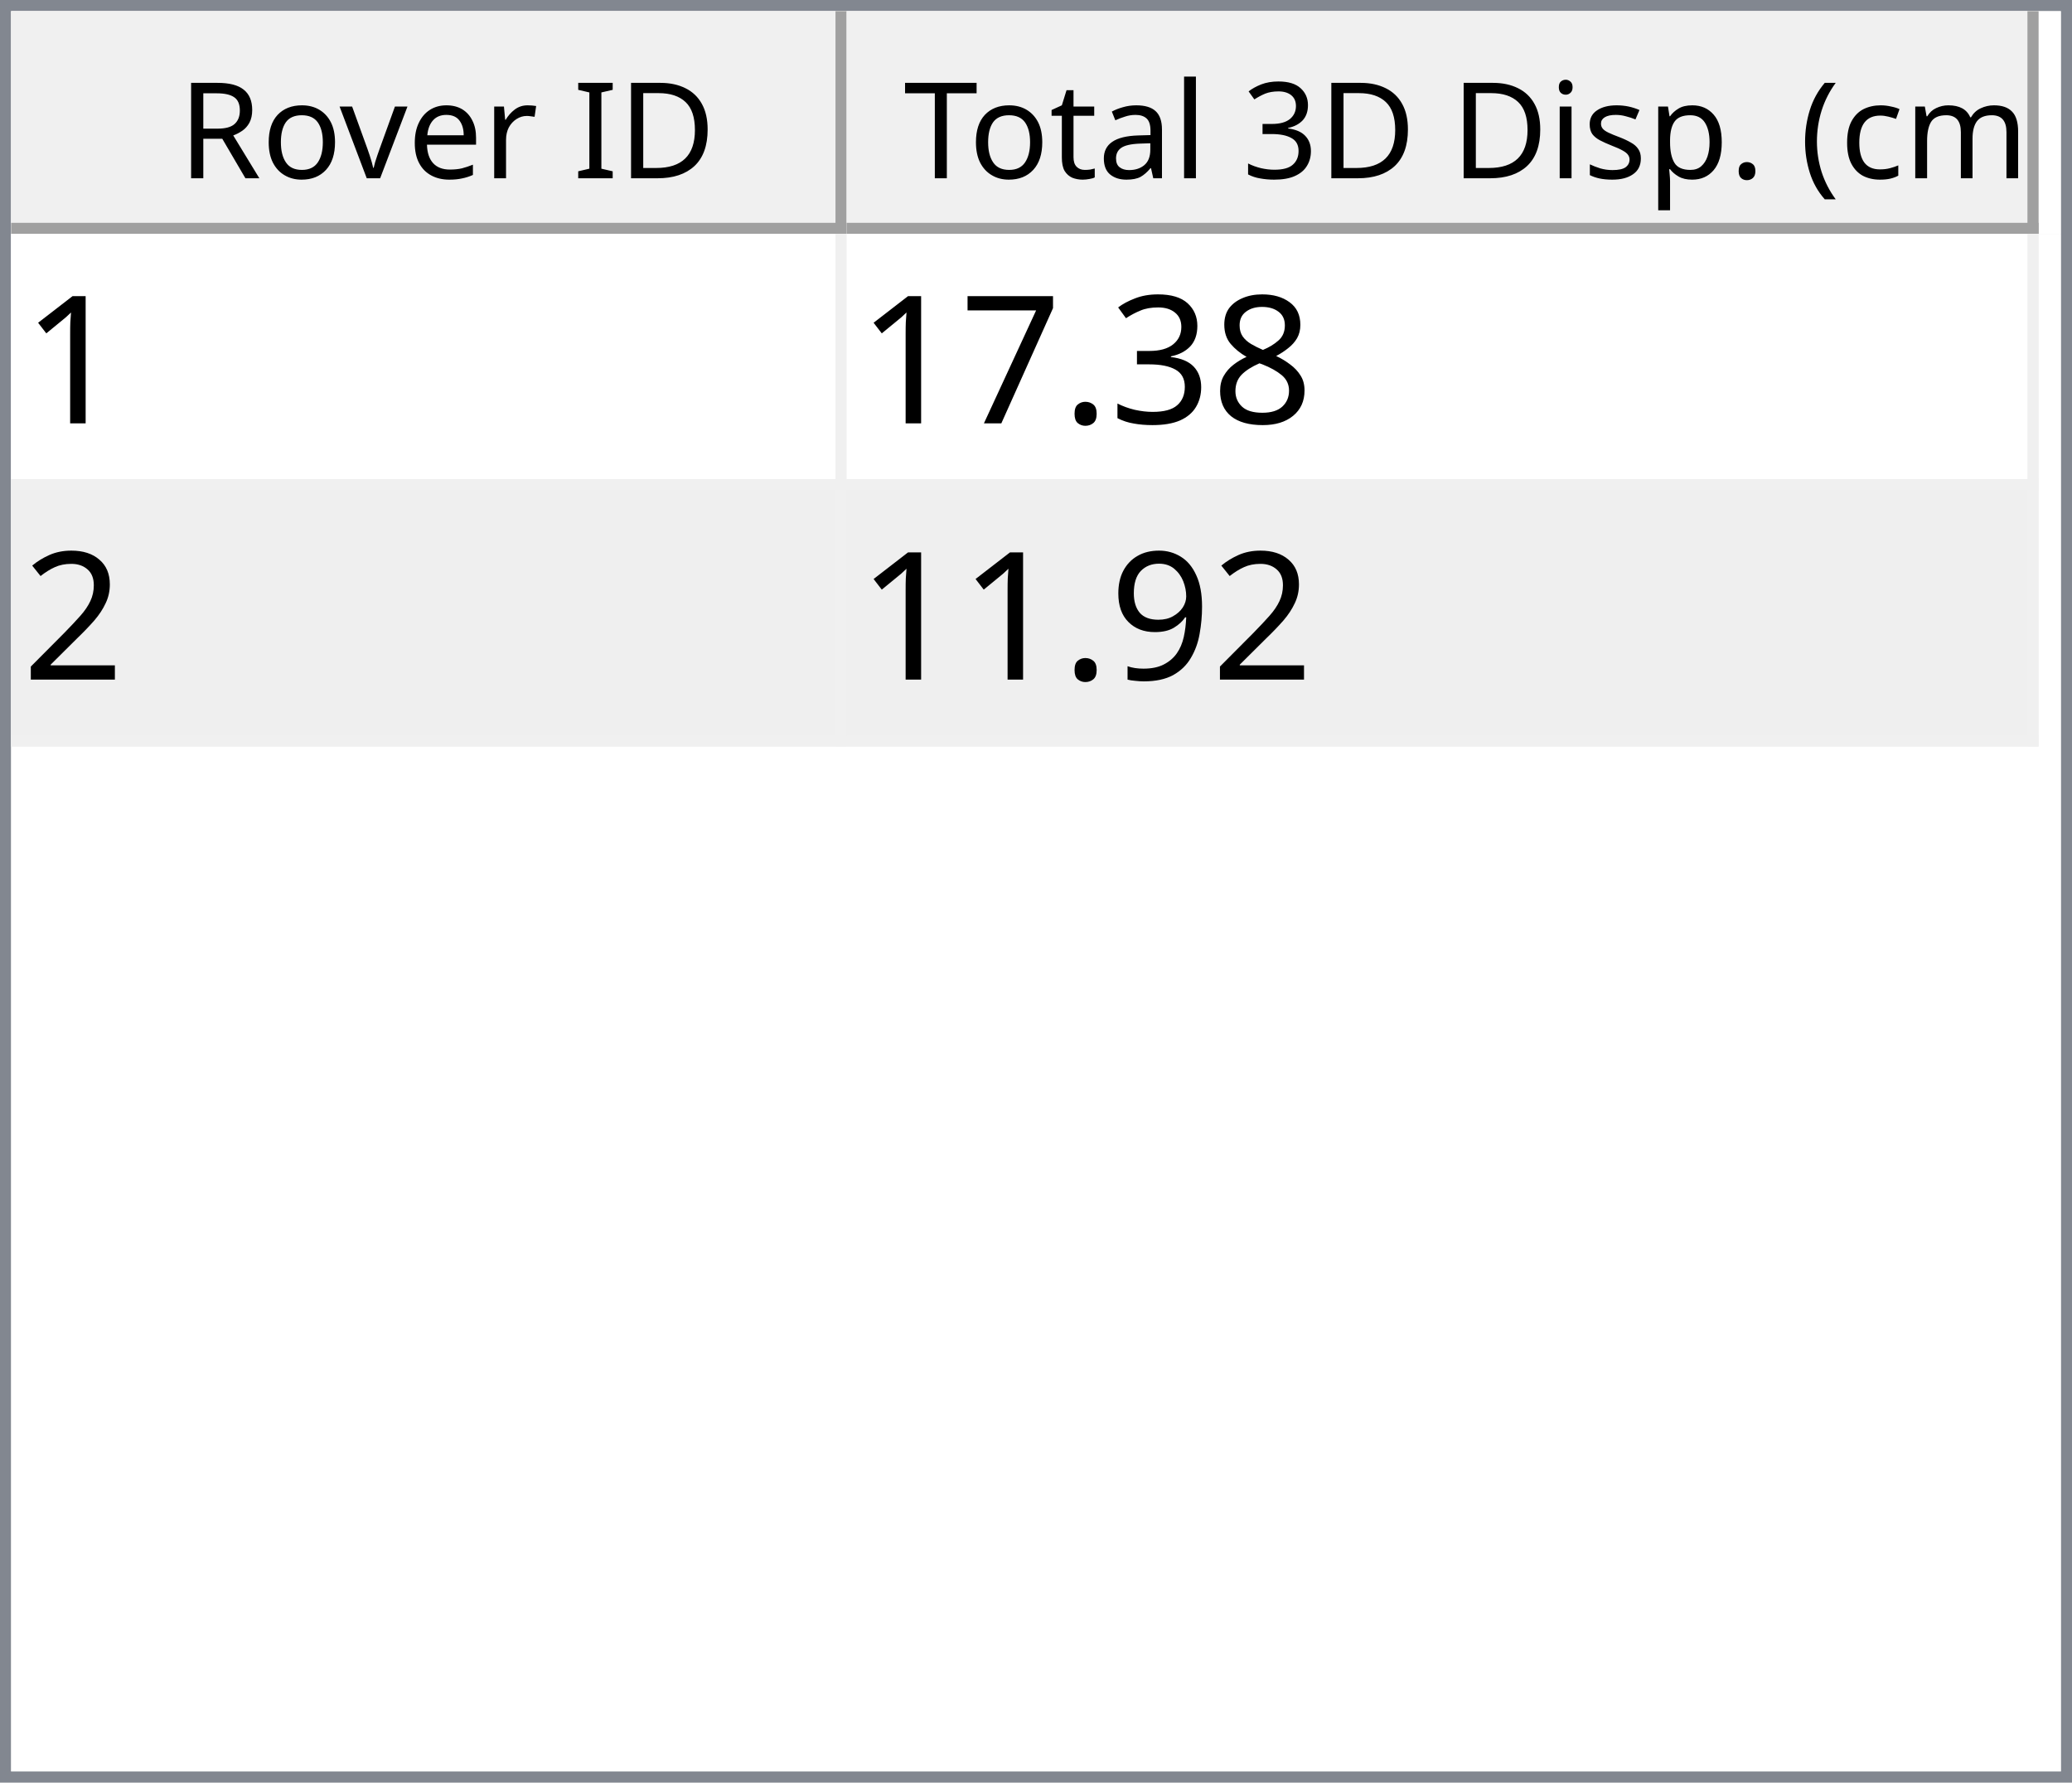
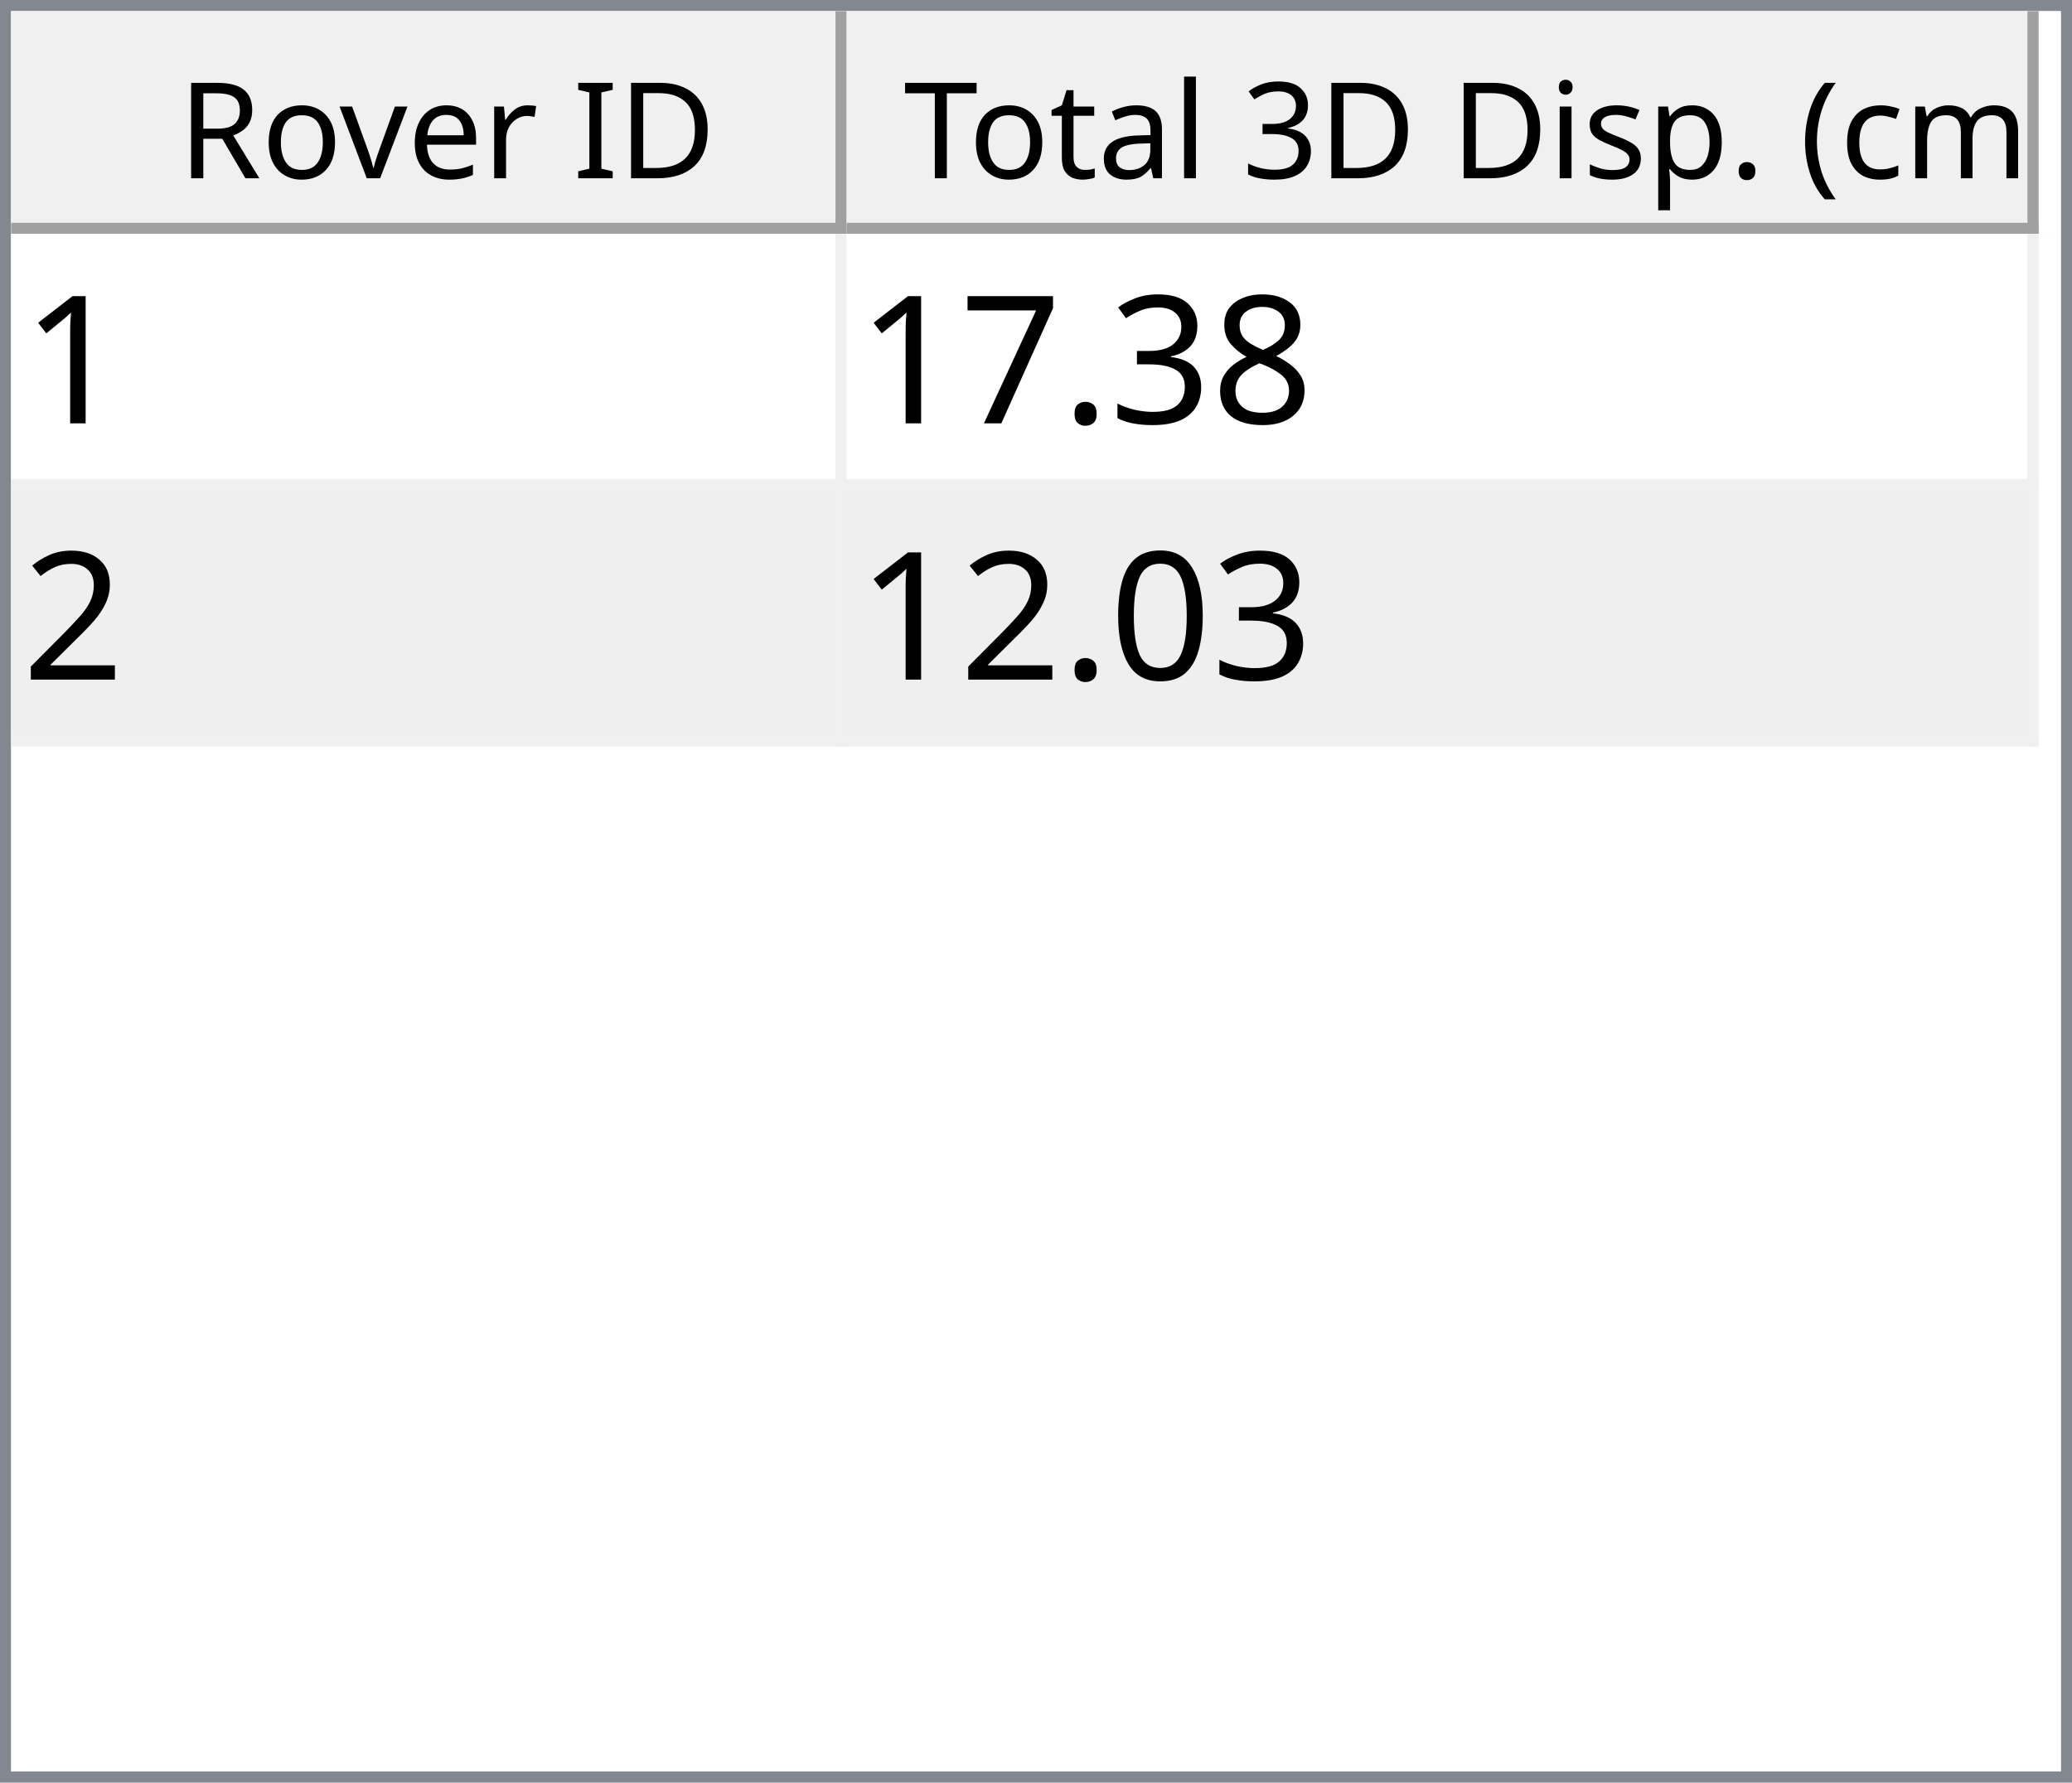
<svg xmlns="http://www.w3.org/2000/svg" style="fill-opacity:1; color-rendering:auto; color-interpolation:auto; text-rendering:auto; stroke:black; stroke-linecap:square; stroke-miterlimit:10; shape-rendering:auto; stroke-opacity:1; fill:black; stroke-dasharray:none; font-weight:normal; stroke-width:1; font-family:'Dialog'; font-style:normal; stroke-linejoin:miter; font-size:12px; stroke-dashoffset:0; image-rendering:auto;" width="186" height="160">
  <defs id="genericDefs" />
  <g>
    <defs id="defs1">
      <clipPath clipPathUnits="userSpaceOnUse" id="clipPath1">
        <path d="M0 0 L186 0 L186 160 L0 160 L0 0 Z" />
      </clipPath>
      <clipPath clipPathUnits="userSpaceOnUse" id="clipPath2">
        <path d="M0 0 L0 160 L186 160 L186 0 Z" />
      </clipPath>
      <clipPath clipPathUnits="userSpaceOnUse" id="clipPath3">
        <path d="M0 0 L0 20 L184 20 L184 0 Z" />
      </clipPath>
      <clipPath clipPathUnits="userSpaceOnUse" id="clipPath4">
        <path d="M0 0 L0 20 L75 20 L75 0 Z" />
      </clipPath>
      <clipPath clipPathUnits="userSpaceOnUse" id="clipPath5">
        <path d="M1 1 L1 19 L74 19 L74 1 Z" />
      </clipPath>
      <clipPath clipPathUnits="userSpaceOnUse" id="clipPath6">
        <path d="M0 0 L0 18 L73 18 L73 0 Z" />
      </clipPath>
      <clipPath clipPathUnits="userSpaceOnUse" id="clipPath7">
        <path d="M-0.5 -0.5 L-0.5 19.5 L74.5 19.5 L74.5 -0.5 Z" />
      </clipPath>
      <clipPath clipPathUnits="userSpaceOnUse" id="clipPath8">
        <path d="M0 0 L0 20 L107 20 L107 0 Z" />
      </clipPath>
      <clipPath clipPathUnits="userSpaceOnUse" id="clipPath9">
        <path d="M1 1 L1 19 L106 19 L106 1 Z" />
      </clipPath>
      <clipPath clipPathUnits="userSpaceOnUse" id="clipPath10">
        <path d="M0 0 L0 18 L105 18 L105 0 Z" />
      </clipPath>
      <clipPath clipPathUnits="userSpaceOnUse" id="clipPath11">
        <path d="M-0.5 -0.5 L-0.5 19.5 L106.5 19.5 L106.5 -0.5 Z" />
      </clipPath>
      <clipPath clipPathUnits="userSpaceOnUse" id="clipPath12">
        <path d="M0 0 L0 138 L184 138 L184 0 Z" />
      </clipPath>
      <clipPath clipPathUnits="userSpaceOnUse" id="clipPath13">
        <path d="M0 0 L0 46 L182 46 L182 0 Z" />
      </clipPath>
      <clipPath clipPathUnits="userSpaceOnUse" id="clipPath14">
        <path d="M-0.5 -0.5 L-0.5 45.5 L181.5 45.5 L181.5 -0.5 Z" />
      </clipPath>
      <clipPath clipPathUnits="userSpaceOnUse" id="clipPath15">
        <path d="M0 0 L0 22 L74 22 L74 0 Z" />
      </clipPath>
      <clipPath clipPathUnits="userSpaceOnUse" id="clipPath16">
        <path d="M0 0 L0 22 L106 22 L106 0 Z" />
      </clipPath>
      <font horiz-adv-x="64.551" id="font1">
        <font-face ascent="107.91" descent="25.098" units-per-em="100" style="font-style:normal; font-family:Segoe UI; font-weight:normal;" />
        <missing-glyph horiz-adv-x="64.551" d="M8.109 0 L8.109 68.266 L56.453 68.266 L56.453 0 L8.109 0 ZM15.328 7.234 L49.219 7.234 L49.219 61.031 L15.328 61.031 L15.328 7.234 Z" />
        <glyph unicode="D" horiz-adv-x="70.117" d="M9.188 0 L9.188 70.016 L28.516 70.016 Q65.531 70.016 65.531 35.891 Q65.531 19.672 55.25 9.836 Q44.969 0 27.734 0 L9.188 0 ZM17.391 62.594 L17.391 7.422 L27.828 7.422 Q41.609 7.422 49.273 14.797 Q56.938 22.172 56.938 35.688 Q56.938 62.594 28.328 62.594 L17.391 62.594 Z" />
        <glyph unicode="I" horiz-adv-x="26.611" d="M17.391 0 L9.188 0 L9.188 70.016 L17.391 70.016 L17.391 0 Z" />
        <glyph unicode=" " horiz-adv-x="27.393" d="" />
        <glyph unicode="r" horiz-adv-x="34.766" d="M34.188 41.891 Q32.078 43.5 28.125 43.5 Q23 43.5 19.555 38.672 Q16.109 33.844 16.109 25.484 L16.109 0 L8.109 0 L8.109 50 L16.109 50 L16.109 39.703 L16.312 39.703 Q18.016 44.969 21.531 47.922 Q25.047 50.875 29.391 50.875 Q32.516 50.875 34.188 50.203 L34.188 41.891 Z" />
        <glyph unicode="e" horiz-adv-x="52.295" d="M48.297 23 L12.984 23 Q13.188 14.656 17.484 10.109 Q21.781 5.562 29.297 5.562 Q37.75 5.562 44.828 11.141 L44.828 3.609 Q38.234 -1.172 27.391 -1.172 Q16.797 -1.172 10.742 5.641 Q4.688 12.453 4.688 24.812 Q4.688 36.469 11.305 43.82 Q17.922 51.172 27.734 51.172 Q37.547 51.172 42.922 44.828 Q48.297 38.484 48.297 27.203 L48.297 23 ZM40.094 29.781 Q40.047 36.719 36.75 40.578 Q33.453 44.438 27.594 44.438 Q21.922 44.438 17.969 40.383 Q14.016 36.328 13.094 29.781 L40.094 29.781 Z" />
        <glyph unicode="v" horiz-adv-x="47.9" d="M47.406 50 L27.484 0 L19.625 0 L0.688 50 L9.469 50 L22.172 13.672 Q23.578 9.672 23.922 6.688 L24.125 6.688 Q24.609 10.453 25.688 13.484 L38.969 50 L47.406 50 Z" />
        <glyph unicode="o" horiz-adv-x="58.594" d="M29 -1.172 Q17.922 -1.172 11.305 5.836 Q4.688 12.844 4.688 24.422 Q4.688 37.016 11.57 44.094 Q18.453 51.172 30.172 51.172 Q41.359 51.172 47.633 44.289 Q53.906 37.406 53.906 25.203 Q53.906 13.234 47.141 6.031 Q40.375 -1.172 29 -1.172 ZM29.594 44.438 Q21.875 44.438 17.383 39.188 Q12.891 33.938 12.891 24.703 Q12.891 15.828 17.43 10.695 Q21.969 5.562 29.594 5.562 Q37.359 5.562 41.531 10.594 Q45.703 15.625 45.703 24.906 Q45.703 34.281 41.531 39.359 Q37.359 44.438 29.594 44.438 Z" />
        <glyph unicode="R" horiz-adv-x="59.814" d="M59.375 0 L49.609 0 L37.891 19.625 Q36.281 22.359 34.766 24.289 Q33.25 26.219 31.664 27.438 Q30.078 28.656 28.25 29.219 Q26.422 29.781 24.125 29.781 L17.391 29.781 L17.391 0 L9.188 0 L9.188 70.016 L30.078 70.016 Q34.672 70.016 38.555 68.867 Q42.438 67.719 45.289 65.375 Q48.141 63.031 49.758 59.547 Q51.375 56.062 51.375 51.375 Q51.375 47.703 50.273 44.656 Q49.172 41.609 47.148 39.211 Q45.125 36.812 42.266 35.133 Q39.406 33.453 35.844 32.516 L35.844 32.328 Q37.594 31.547 38.891 30.547 Q40.188 29.547 41.359 28.18 Q42.531 26.812 43.68 25.078 Q44.828 23.344 46.234 21.047 L59.375 0 ZM17.391 62.594 L17.391 37.203 L28.516 37.203 Q31.594 37.203 34.203 38.133 Q36.812 39.062 38.719 40.797 Q40.625 42.531 41.703 45.047 Q42.781 47.562 42.781 50.688 Q42.781 56.297 39.141 59.445 Q35.5 62.594 28.609 62.594 L17.391 62.594 Z" />
        <glyph unicode=")" horiz-adv-x="30.176" d="M8.297 -15.922 L1.172 -15.922 Q16.406 2.344 16.406 26.812 Q16.406 51.469 1.078 70.016 L8.297 70.016 Q23.531 52.156 23.531 26.703 Q23.531 1.375 8.297 -15.922 Z" />
        <glyph unicode="m" horiz-adv-x="86.133" d="M79.109 0 L71.094 0 L71.094 28.719 Q71.094 37.016 68.531 40.727 Q65.969 44.438 59.906 44.438 Q54.781 44.438 51.195 39.75 Q47.609 35.062 47.609 28.516 L47.609 0 L39.594 0 L39.594 29.688 Q39.594 44.438 28.219 44.438 Q22.953 44.438 19.531 40.016 Q16.109 35.594 16.109 28.516 L16.109 0 L8.109 0 L8.109 50 L16.109 50 L16.109 42.094 L16.312 42.094 Q21.625 51.172 31.844 51.172 Q36.969 51.172 40.773 48.312 Q44.578 45.453 46 40.828 Q51.562 51.172 62.594 51.172 Q79.109 51.172 79.109 30.812 L79.109 0 Z" />
        <glyph unicode="c" horiz-adv-x="46.191" d="M42.188 2.297 Q36.422 -1.172 28.516 -1.172 Q17.828 -1.172 11.258 5.789 Q4.688 12.75 4.688 23.828 Q4.688 36.188 11.766 43.68 Q18.844 51.172 30.672 51.172 Q37.25 51.172 42.281 48.734 L42.281 40.531 Q36.719 44.438 30.375 44.438 Q22.703 44.438 17.797 38.945 Q12.891 33.453 12.891 24.516 Q12.891 15.719 17.508 10.641 Q22.125 5.562 29.891 5.562 Q36.422 5.562 42.188 9.906 L42.188 2.297 Z" />
        <glyph unicode="(" horiz-adv-x="30.176" d="M29.109 -15.922 L21.969 -15.922 Q6.844 1.375 6.844 26.703 Q6.844 52.156 21.969 70.016 L29.203 70.016 Q13.875 51.469 13.875 26.812 Q13.875 2.344 29.109 -15.922 Z" />
        <glyph unicode="." horiz-adv-x="21.68" d="M10.891 -1.078 Q8.641 -1.078 7.055 0.539 Q5.469 2.156 5.469 4.391 Q5.469 6.641 7.055 8.273 Q8.641 9.906 10.891 9.906 Q13.188 9.906 14.797 8.273 Q16.406 6.641 16.406 4.391 Q16.406 2.156 14.797 0.539 Q13.188 -1.078 10.891 -1.078 Z" />
        <glyph unicode="p" horiz-adv-x="58.789" d="M16.312 7.234 L16.109 7.234 L16.109 -23 L8.109 -23 L8.109 50 L16.109 50 L16.109 41.219 L16.312 41.219 Q22.219 51.172 33.594 51.172 Q43.266 51.172 48.688 44.461 Q54.109 37.75 54.109 26.469 Q54.109 13.922 48 6.375 Q41.891 -1.172 31.297 -1.172 Q21.578 -1.172 16.312 7.234 ZM16.109 27.391 L16.109 20.406 Q16.109 14.203 20.141 9.883 Q24.172 5.562 30.375 5.562 Q37.641 5.562 41.773 11.133 Q45.906 16.703 45.906 26.609 Q45.906 34.969 42.047 39.703 Q38.188 44.438 31.594 44.438 Q24.609 44.438 20.359 39.578 Q16.109 34.719 16.109 27.391 Z" />
        <glyph unicode="s" horiz-adv-x="42.432" d="M5.078 1.812 L5.078 10.406 Q11.625 5.562 19.484 5.562 Q30.031 5.562 30.031 12.594 Q30.031 14.594 29.125 15.992 Q28.219 17.391 26.68 18.461 Q25.141 19.531 23.07 20.383 Q21 21.234 18.609 22.172 Q15.281 23.484 12.766 24.828 Q10.25 26.172 8.57 27.859 Q6.891 29.547 6.031 31.695 Q5.172 33.844 5.172 36.719 Q5.172 40.234 6.789 42.945 Q8.406 45.656 11.086 47.484 Q13.766 49.312 17.211 50.242 Q20.656 51.172 24.312 51.172 Q30.812 51.172 35.938 48.922 L35.938 40.828 Q30.422 44.438 23.25 44.438 Q21 44.438 19.195 43.922 Q17.391 43.406 16.094 42.477 Q14.797 41.547 14.086 40.258 Q13.375 38.969 13.375 37.406 Q13.375 35.453 14.086 34.133 Q14.797 32.812 16.164 31.789 Q17.531 30.766 19.484 29.938 Q21.438 29.109 23.922 28.125 Q27.25 26.859 29.883 25.516 Q32.516 24.172 34.375 22.484 Q36.234 20.797 37.234 18.602 Q38.234 16.406 38.234 13.375 Q38.234 9.672 36.602 6.938 Q34.969 4.203 32.234 2.398 Q29.5 0.594 25.93 -0.289 Q22.359 -1.172 18.453 -1.172 Q10.75 -1.172 5.078 1.812 Z" />
        <glyph unicode="i" horiz-adv-x="24.219" d="M12.203 62.703 Q10.062 62.703 8.547 64.164 Q7.031 65.625 7.031 67.875 Q7.031 70.125 8.547 71.609 Q10.062 73.094 12.203 73.094 Q14.406 73.094 15.945 71.609 Q17.484 70.125 17.484 67.875 Q17.484 65.719 15.945 64.211 Q14.406 62.703 12.203 62.703 ZM16.109 0 L8.109 0 L8.109 50 L16.109 50 L16.109 0 Z" />
        <glyph unicode="3" horiz-adv-x="53.906" d="M46.531 19.828 Q46.531 15.094 44.75 11.211 Q42.969 7.328 39.719 4.57 Q36.469 1.812 31.93 0.297 Q27.391 -1.219 21.922 -1.219 Q11.922 -1.219 6 2.594 L6 11.188 Q13.094 5.609 22.219 5.609 Q25.875 5.609 28.828 6.539 Q31.781 7.469 33.906 9.227 Q36.031 10.984 37.18 13.477 Q38.328 15.969 38.328 19.094 Q38.328 32.812 18.797 32.812 L12.984 32.812 L12.984 39.594 L18.5 39.594 Q35.797 39.594 35.797 52.484 Q35.797 64.406 22.609 64.406 Q15.188 64.406 8.688 59.422 L8.688 67.188 Q15.375 71.188 24.609 71.188 Q29 71.188 32.57 69.969 Q36.141 68.75 38.68 66.555 Q41.219 64.359 42.609 61.281 Q44 58.203 44 54.5 Q44 40.672 30.031 36.719 L30.031 36.531 Q33.594 36.141 36.625 34.797 Q39.656 33.453 41.852 31.305 Q44.047 29.156 45.289 26.25 Q46.531 23.344 46.531 19.828 Z" />
        <glyph unicode="l" horiz-adv-x="24.219" d="M16.109 0 L8.109 0 L8.109 74.031 L16.109 74.031 L16.109 0 Z" />
        <glyph unicode="a" horiz-adv-x="50.879" d="M43.891 0 L35.891 0 L35.891 7.812 L35.688 7.812 Q30.469 -1.172 20.312 -1.172 Q12.844 -1.172 8.617 2.781 Q4.391 6.734 4.391 13.281 Q4.391 27.297 20.906 29.594 L35.891 31.688 Q35.891 44.438 25.594 44.438 Q16.547 44.438 9.281 38.281 L9.281 46.484 Q16.656 51.172 26.266 51.172 Q43.891 51.172 43.891 32.516 L43.891 0 ZM35.891 25.297 L23.828 23.641 Q18.266 22.859 15.43 20.875 Q12.594 18.891 12.594 13.875 Q12.594 10.203 15.211 7.883 Q17.828 5.562 22.172 5.562 Q28.125 5.562 32.008 9.742 Q35.891 13.922 35.891 20.312 L35.891 25.297 Z" />
        <glyph unicode="t" horiz-adv-x="33.887" d="M31.297 0.484 Q28.469 -1.078 23.828 -1.078 Q10.688 -1.078 10.688 13.578 L10.688 43.172 L2.094 43.172 L2.094 50 L10.688 50 L10.688 62.203 L18.703 64.797 L18.703 50 L31.297 50 L31.297 43.172 L18.703 43.172 L18.703 14.984 Q18.703 9.969 20.414 7.82 Q22.125 5.672 26.078 5.672 Q29.109 5.672 31.297 7.328 L31.297 0.484 Z" />
        <glyph unicode="T" horiz-adv-x="52.393" d="M50.594 62.594 L30.375 62.594 L30.375 0 L22.172 0 L22.172 62.594 L2 62.594 L2 70.016 L50.594 70.016 L50.594 62.594 Z" />
      </font>
      <font horiz-adv-x="75.0" id="font2">
        <font-face ascent="100.537" descent="21.973" units-per-em="100" style="font-style:normal; font-family:sans-serif; font-weight:normal;" />
        <missing-glyph horiz-adv-x="75.0" d="M12.5 0 L12.5 62.5 L62.5 62.5 L62.5 0 L12.5 0 ZM14.062 1.562 L60.938 1.562 L60.938 60.938 L14.062 60.938 L14.062 1.562 Z" />
        <glyph unicode="1" horiz-adv-x="55.615" d="M37.25 0 L28.469 0 L28.469 56 Q25.297 52.984 20.141 49.953 Q14.984 46.922 10.891 45.406 L10.891 53.906 Q18.266 57.375 23.781 62.305 Q29.297 67.234 31.594 71.875 L37.25 71.875 L37.25 0 Z" />
        <glyph unicode="8" horiz-adv-x="55.615" d="M17.672 38.812 Q12.203 40.828 9.57 44.539 Q6.938 48.25 6.938 53.422 Q6.938 61.234 12.555 66.555 Q18.172 71.875 27.484 71.875 Q36.859 71.875 42.578 66.43 Q48.297 60.984 48.297 53.172 Q48.297 48.188 45.68 44.508 Q43.062 40.828 37.75 38.812 Q44.344 36.672 47.781 31.883 Q51.219 27.094 51.219 20.453 Q51.219 11.281 44.727 5.031 Q38.234 -1.219 27.641 -1.219 Q17.047 -1.219 10.547 5.055 Q4.047 11.328 4.047 20.703 Q4.047 27.688 7.594 32.398 Q11.141 37.109 17.672 38.812 ZM15.922 53.719 Q15.922 48.641 19.195 45.414 Q22.469 42.188 27.688 42.188 Q32.766 42.188 36.016 45.383 Q39.266 48.578 39.266 53.219 Q39.266 58.062 35.914 61.359 Q32.562 64.656 27.594 64.656 Q22.562 64.656 19.242 61.43 Q15.922 58.203 15.922 53.719 ZM13.094 20.656 Q13.094 16.891 14.875 13.375 Q16.656 9.859 20.172 7.93 Q23.688 6 27.734 6 Q34.031 6 38.133 10.055 Q42.234 14.109 42.234 20.359 Q42.234 26.703 38.016 30.859 Q33.797 35.016 27.438 35.016 Q21.234 35.016 17.164 30.914 Q13.094 26.812 13.094 20.656 Z" />
        <glyph unicode="3" horiz-adv-x="55.615" d="M4.203 18.891 L12.984 20.062 Q14.5 12.594 18.141 9.297 Q21.781 6 27 6 Q33.203 6 37.477 10.297 Q41.75 14.594 41.75 20.953 Q41.75 27 37.797 30.93 Q33.844 34.859 27.734 34.859 Q25.25 34.859 21.531 33.891 L22.516 41.609 Q23.391 41.5 23.922 41.5 Q29.547 41.5 34.039 44.43 Q38.531 47.359 38.531 53.469 Q38.531 58.297 35.258 61.477 Q31.984 64.656 26.812 64.656 Q21.688 64.656 18.266 61.43 Q14.844 58.203 13.875 51.766 L5.078 53.328 Q6.688 62.156 12.398 67.016 Q18.109 71.875 26.609 71.875 Q32.469 71.875 37.398 69.359 Q42.328 66.844 44.945 62.5 Q47.562 58.156 47.562 53.266 Q47.562 48.641 45.07 44.828 Q42.578 41.016 37.703 38.766 Q44.047 37.312 47.562 32.695 Q51.078 28.078 51.078 21.141 Q51.078 11.766 44.242 5.25 Q37.406 -1.266 26.953 -1.266 Q17.531 -1.266 11.305 4.352 Q5.078 9.969 4.203 18.891 Z" />
        <glyph unicode="." horiz-adv-x="27.783" d="M9.078 0 L9.078 10.016 L19.094 10.016 L19.094 0 L9.078 0 Z" />
        <glyph unicode="7" horiz-adv-x="55.615" d="M4.734 62.203 L4.734 70.656 L51.078 70.656 L51.078 63.812 Q44.234 56.547 37.523 44.484 Q30.812 32.422 27.156 19.672 Q24.516 10.688 23.781 0 L14.75 0 Q14.891 8.453 18.062 20.414 Q21.234 32.375 27.172 43.484 Q33.109 54.594 39.797 62.203 L4.734 62.203 Z" />
        <glyph unicode="2" horiz-adv-x="55.615" d="M50.344 8.453 L50.344 0 L3.031 0 Q2.938 3.172 4.047 6.109 Q5.859 10.938 9.836 15.625 Q13.812 20.312 21.344 26.469 Q33.016 36.031 37.117 41.625 Q41.219 47.219 41.219 52.203 Q41.219 57.422 37.477 61.008 Q33.734 64.594 27.734 64.594 Q21.391 64.594 17.578 60.789 Q13.766 56.984 13.719 50.25 L4.688 51.172 Q5.609 61.281 11.664 66.578 Q17.719 71.875 27.938 71.875 Q38.234 71.875 44.242 66.164 Q50.25 60.453 50.25 52 Q50.25 47.703 48.492 43.555 Q46.734 39.406 42.656 34.812 Q38.578 30.219 29.109 22.219 Q21.188 15.578 18.945 13.211 Q16.703 10.844 15.234 8.453 L50.344 8.453 Z" />
-         <glyph unicode="9" horiz-adv-x="55.615" d="M5.469 16.547 L13.922 17.328 Q14.984 11.375 18.016 8.688 Q21.047 6 25.781 6 Q29.828 6 32.883 7.859 Q35.938 9.719 37.891 12.82 Q39.844 15.922 41.164 21.195 Q42.484 26.469 42.484 31.938 Q42.484 32.516 42.438 33.688 Q39.797 29.5 35.234 26.883 Q30.672 24.266 25.344 24.266 Q16.453 24.266 10.305 30.711 Q4.156 37.156 4.156 47.703 Q4.156 58.594 10.578 65.234 Q17 71.875 26.656 71.875 Q33.641 71.875 39.43 68.117 Q45.219 64.359 48.219 57.398 Q51.219 50.438 51.219 37.25 Q51.219 23.531 48.242 15.406 Q45.266 7.281 39.383 3.031 Q33.5 -1.219 25.594 -1.219 Q17.188 -1.219 11.867 3.445 Q6.547 8.109 5.469 16.547 ZM41.453 48.141 Q41.453 55.719 37.43 60.156 Q33.406 64.594 27.734 64.594 Q21.875 64.594 17.531 59.812 Q13.188 55.031 13.188 47.406 Q13.188 40.578 17.312 36.305 Q21.438 32.031 27.484 32.031 Q33.594 32.031 37.523 36.305 Q41.453 40.578 41.453 48.141 Z" />
+         <glyph unicode="0" horiz-adv-x="55.615" d="M4.156 35.297 Q4.156 48 6.766 55.742 Q9.375 63.484 14.523 67.68 Q19.672 71.875 27.484 71.875 Q33.25 71.875 37.594 69.555 Q41.938 67.234 44.773 62.867 Q47.609 58.5 49.219 52.227 Q50.828 45.953 50.828 35.297 Q50.828 22.703 48.242 14.969 Q45.656 7.234 40.508 3.008 Q35.359 -1.219 27.484 -1.219 Q17.141 -1.219 11.234 6.203 Q4.156 15.141 4.156 35.297 ZM13.188 35.297 Q13.188 17.672 17.312 11.836 Q21.438 6 27.484 6 Q33.547 6 37.672 11.859 Q41.797 17.719 41.797 35.297 Q41.797 52.984 37.672 58.789 Q33.547 64.594 27.391 64.594 Q21.344 64.594 17.719 59.469 Q13.188 52.938 13.188 35.297 Z" />
      </font>
    </defs>
    <g style="fill:white; stroke:white;">
      <rect x="0" y="0" width="186" style="clip-path:url(#clipPath1); stroke:none;" height="160" />
    </g>
    <g style="fill:white; text-rendering:optimizeSpeed; color-rendering:optimizeSpeed; image-rendering:optimizeSpeed; shape-rendering:crispEdges; stroke:white; color-interpolation:sRGB;">
      <rect x="0" width="186" height="160" y="0" style="stroke:none;" />
      <path style="stroke:none;" d="M0 160 L186 160 L186 0 L0 0 Z" />
    </g>
    <g style="fill:rgb(240,240,240); font-family:'Segoe UI'; stroke:rgb(240,240,240);">
      <rect x="0" y="0" width="186" style="clip-path:url(#clipPath2); stroke:none;" height="160" />
    </g>
    <g style="fill:rgb(130,135,144); font-family:'Segoe UI'; stroke:rgb(130,135,144);">
      <path d="M0 0 L186 0 L186 160 L0 160 L0 0 ZM1 1 L185 1 L185 159 L1 159 L1 1 Z" style="fill-rule:evenodd; clip-path:url(#clipPath2); stroke:none;" />
    </g>
    <g style="fill:white; font-family:'Segoe UI'; stroke:white;" transform="translate(1,1)">
      <rect x="0" y="0" width="184" style="clip-path:url(#clipPath3); stroke:none;" height="20" />
    </g>
    <g style="fill:rgb(240,240,240); font-family:'Segoe UI'; stroke:rgb(240,240,240);" transform="translate(1,1)">
      <rect x="0" y="0" width="75" style="clip-path:url(#clipPath4); stroke:none;" height="20" />
    </g>
    <g style="font-family:'Segoe UI';" transform="translate(2,2)">
      <text x="14" xml:space="preserve" y="14" style="clip-path:url(#clipPath6); stroke:none;">Rover ID</text>
    </g>
    <g style="fill:rgb(160,160,160); font-family:'Segoe UI'; stroke:rgb(160,160,160); stroke-linejoin:bevel;" transform="translate(1.5,1.5)">
      <line x1="74" x2="74" y1="0" style="fill:none; clip-path:url(#clipPath7);" y2="19" />
    </g>
    <g style="fill:rgb(160,160,160); font-family:'Segoe UI'; stroke:rgb(160,160,160); stroke-linejoin:bevel;" transform="matrix(1,0,0,1,1,1) translate(0.5,0.5)">
      <line x1="0" x2="74" y1="19" style="fill:none; clip-path:url(#clipPath7);" y2="19" />
    </g>
    <g style="fill:rgb(240,240,240); font-family:'Segoe UI'; stroke:rgb(240,240,240);" transform="translate(76,1)">
      <rect x="0" y="0" width="107" style="clip-path:url(#clipPath8); stroke:none;" height="20" />
    </g>
    <g style="font-family:'Segoe UI';" transform="translate(77,2)">
      <text x="1" xml:space="preserve" y="14" style="clip-path:url(#clipPath10); stroke:none;"> Total 3D Disp. (cm)</text>
    </g>
    <g style="fill:rgb(160,160,160); font-family:'Segoe UI'; stroke:rgb(160,160,160); stroke-linejoin:bevel;" transform="translate(76.5,1.5)">
      <line x1="106" x2="106" y1="0" style="fill:none; clip-path:url(#clipPath11);" y2="19" />
    </g>
    <g style="fill:rgb(160,160,160); font-family:'Segoe UI'; stroke:rgb(160,160,160); stroke-linejoin:bevel;" transform="matrix(1,0,0,1,76,1) translate(0.5,0.5)">
      <line x1="0" x2="106" y1="19" style="fill:none; clip-path:url(#clipPath11);" y2="19" />
    </g>
    <g style="fill:white; font-family:'Segoe UI'; stroke:white;" transform="translate(1,21)">
      <rect x="0" y="0" width="184" style="clip-path:url(#clipPath12); stroke:none;" height="138" />
    </g>
    <g style="fill:rgb(240,240,240); font-size:16px; font-family:sans-serif; stroke:rgb(240,240,240);" transform="translate(1,21)">
      <rect x="0" y="0" width="182" style="clip-path:url(#clipPath13); stroke:none;" height="46" />
      <line transform="translate(0.5,0.5)" x1="0" x2="181" y1="22" style="clip-path:url(#clipPath14); fill:none; stroke-linejoin:bevel;" y2="22" />
    </g>
    <g transform="matrix(1,0,0,1,1,21) translate(0.5,0.5)" style="fill:rgb(240,240,240); font-size:16px; font-family:sans-serif; stroke:rgb(240,240,240); stroke-linejoin:bevel;">
      <line x1="0" x2="181" y1="45" style="fill:none; clip-path:url(#clipPath14);" y2="45" />
    </g>
    <g transform="matrix(1,0,0,1,1,21) translate(0.5,0.5)" style="fill:rgb(240,240,240); font-size:16px; font-family:sans-serif; stroke:rgb(240,240,240); stroke-linejoin:bevel;">
      <line x1="74" x2="74" y1="0" style="fill:none; clip-path:url(#clipPath14);" y2="45" />
    </g>
    <g transform="matrix(1,0,0,1,1,21) translate(0.5,0.5)" style="fill:rgb(240,240,240); font-size:16px; font-family:sans-serif; stroke:rgb(240,240,240); stroke-linejoin:bevel;">
      <line x1="181" x2="181" y1="0" style="fill:none; clip-path:url(#clipPath14);" y2="45" />
    </g>
    <g style="fill:white; font-size:16px; font-family:sans-serif; stroke:white;" transform="matrix(1,0,0,1,1,21)">
      <rect x="0" y="0" width="74" style="clip-path:url(#clipPath15); stroke:none;" height="22" />
      <text x="1" y="17" style="fill:black; clip-path:url(#clipPath15); stroke:none;" xml:space="preserve">1</text>
    </g>
    <g style="fill:white; font-size:16px; font-family:sans-serif; stroke:white;" transform="matrix(1,0,0,1,1,21) translate(75,0)">
      <rect x="0" y="0" width="106" style="clip-path:url(#clipPath16); stroke:none;" height="22" />
      <text x="1" y="17" style="fill:black; clip-path:url(#clipPath16); stroke:none;" xml:space="preserve">17.38</text>
    </g>
    <g style="fill:rgb(239,239,239); font-size:16px; font-family:sans-serif; stroke:rgb(239,239,239);" transform="matrix(1,0,0,1,1,21) translate(0,23)">
      <rect x="0" y="0" width="74" style="clip-path:url(#clipPath15); stroke:none;" height="22" />
      <text x="1" y="17" style="fill:black; clip-path:url(#clipPath15); stroke:none;" xml:space="preserve">2</text>
    </g>
    <g style="fill:rgb(239,239,239); font-size:16px; font-family:sans-serif; stroke:rgb(239,239,239);" transform="matrix(1,0,0,1,1,21) translate(75,23)">
      <rect x="0" y="0" width="106" style="clip-path:url(#clipPath16); stroke:none;" height="22" />
-       <text x="1" y="17" style="fill:black; clip-path:url(#clipPath16); stroke:none;" xml:space="preserve">11.92</text>
+       <text x="1" y="17" style="fill:black; clip-path:url(#clipPath16); stroke:none;" xml:space="preserve">12.03</text>
    </g>
  </g>
</svg>
